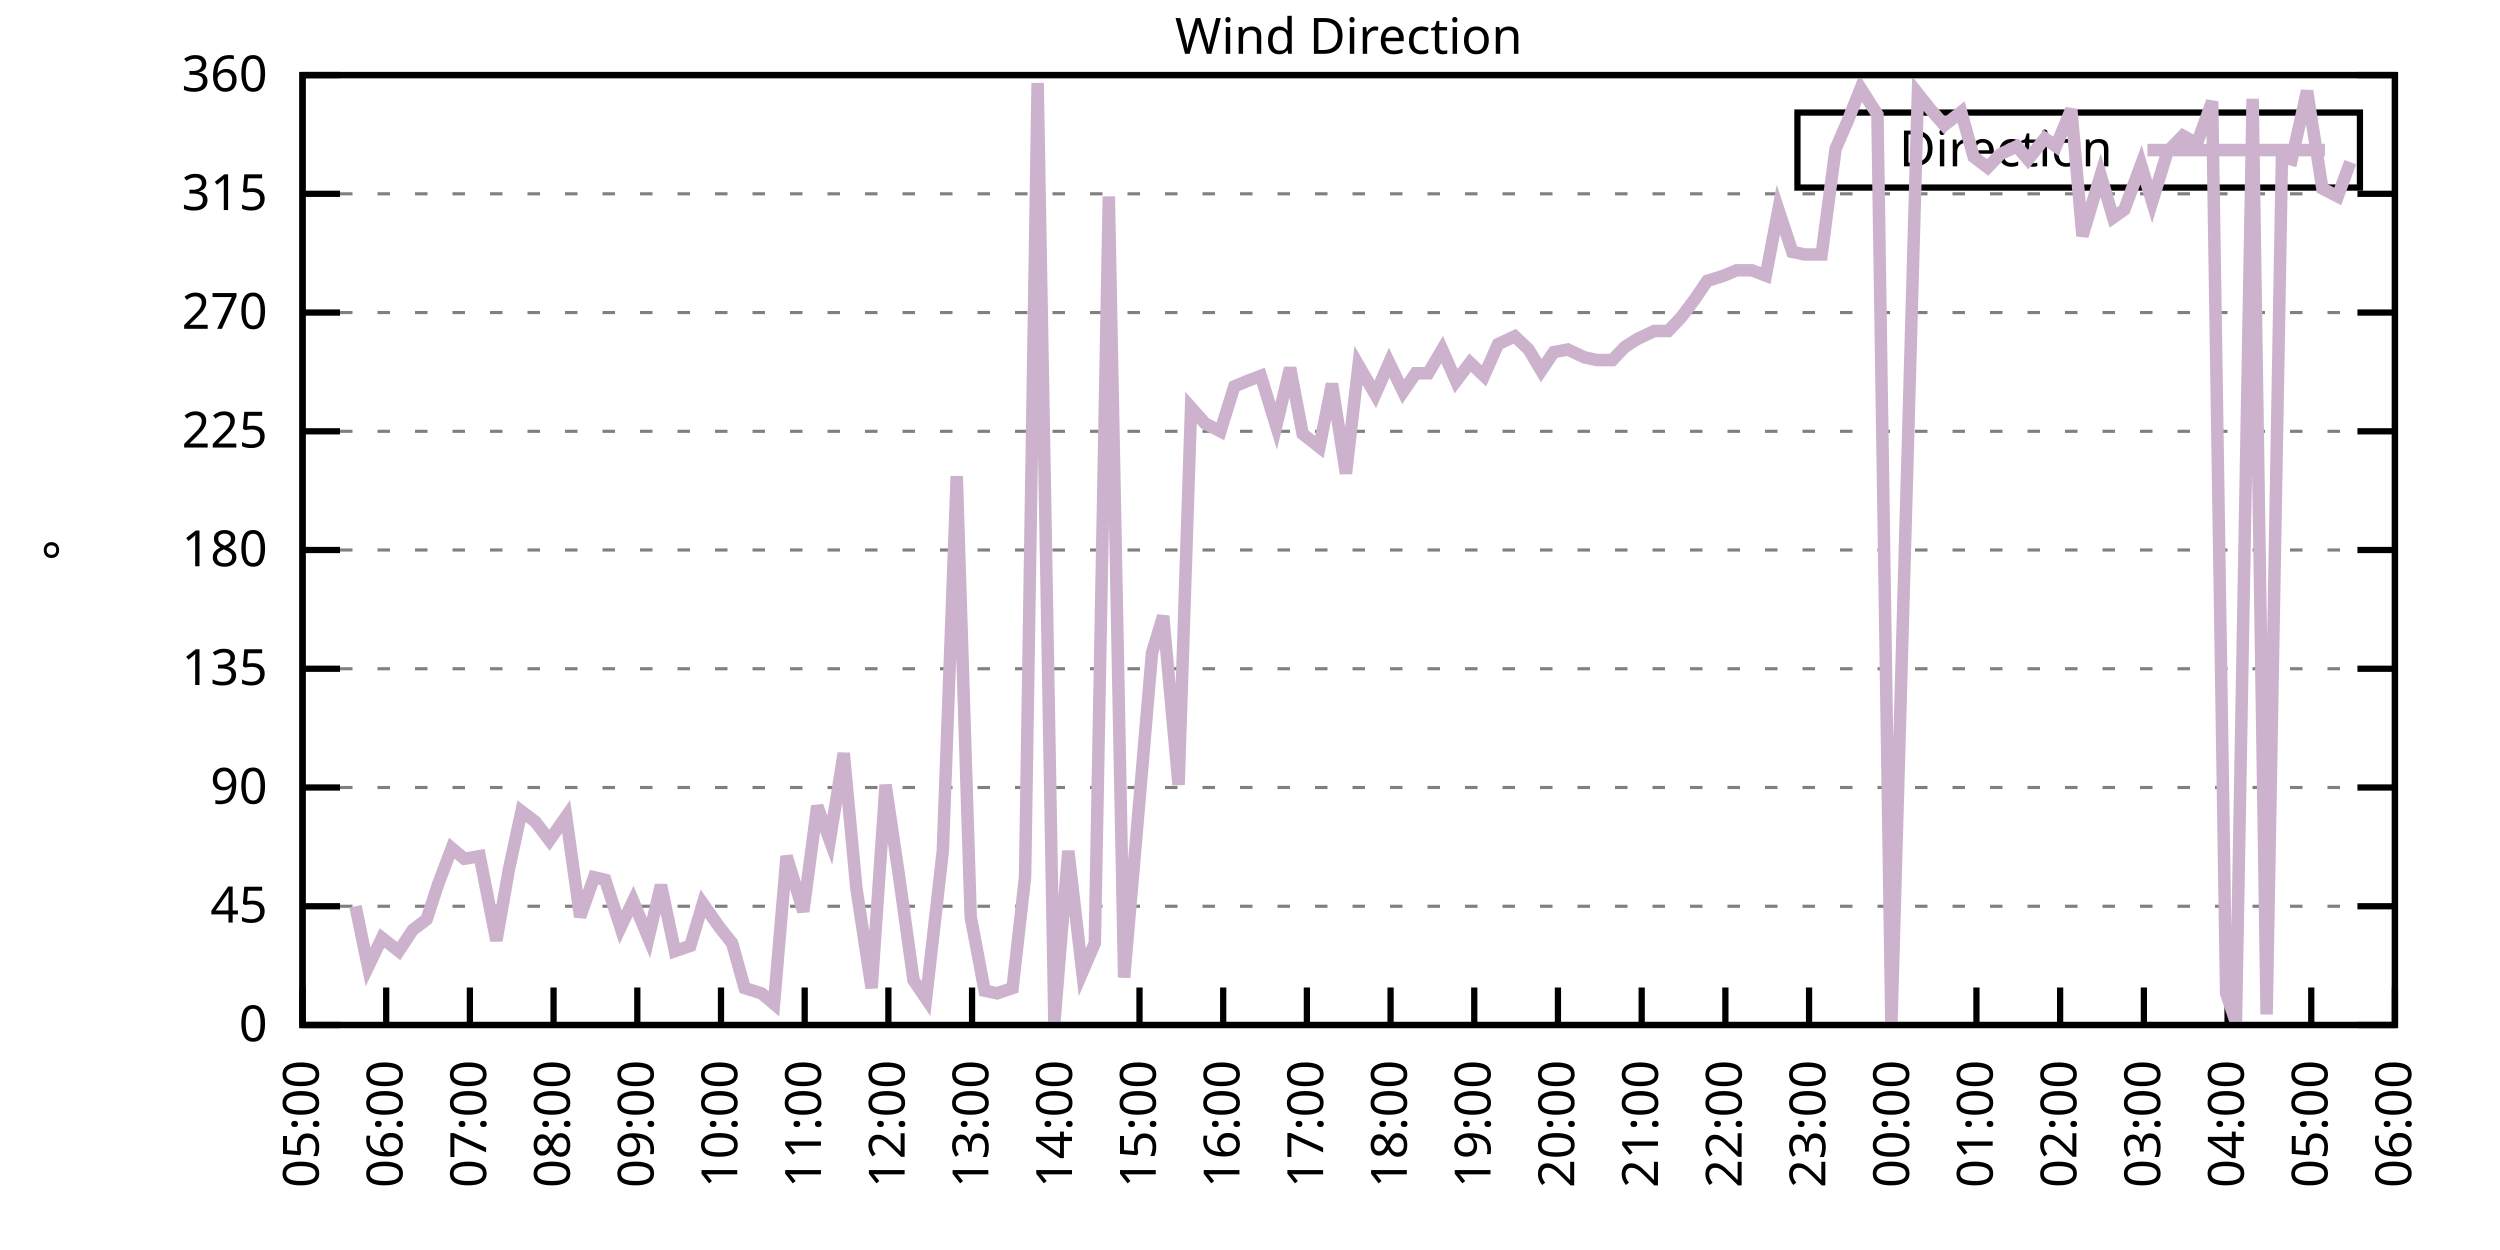
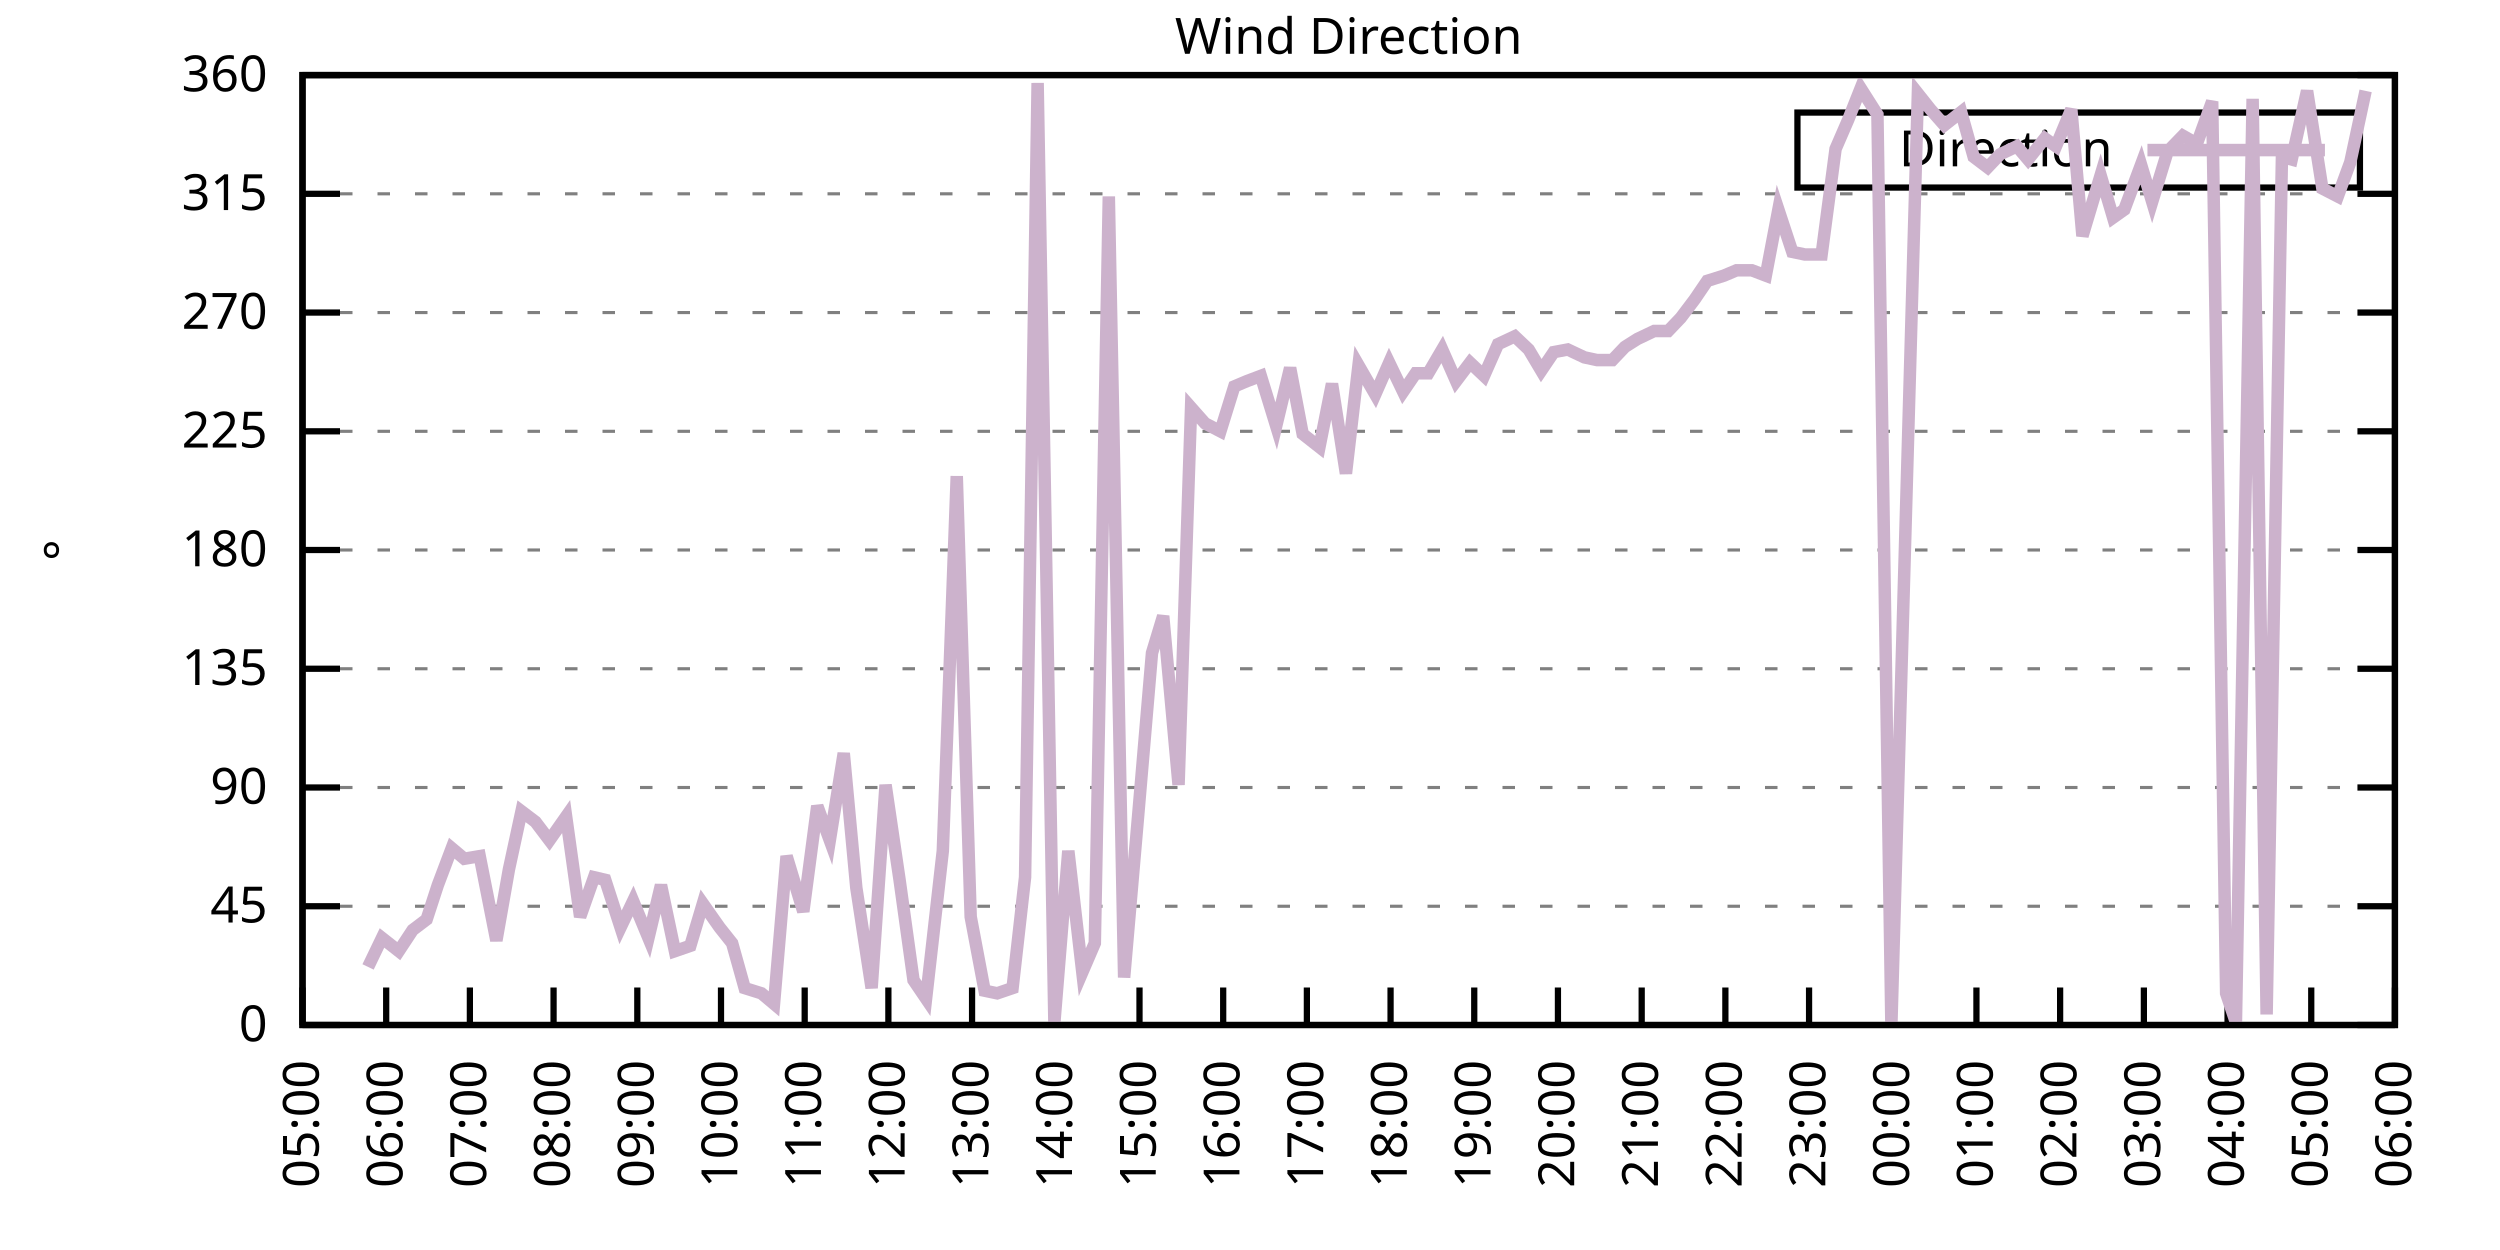
<svg xmlns="http://www.w3.org/2000/svg" xmlns:xlink="http://www.w3.org/1999/xlink" width="400" height="200" viewBox="0 0 400 200">
  <g id="gnuplot_canvas">
    <rect x="0" y="0" width="400" height="200" fill="none" />
    <defs>
      <circle id="gpDot" r="0.5" stroke-width="0.5" stroke="currentColor" />
      <path id="gpPt0" stroke-width="0.333" stroke="currentColor" d="M-1,0 h2 M0,-1 v2" />
      <path id="gpPt1" stroke-width="0.333" stroke="currentColor" d="M-1,-1 L1,1 M1,-1 L-1,1" />
      <path id="gpPt2" stroke-width="0.333" stroke="currentColor" d="M-1,0 L1,0 M0,-1 L0,1 M-1,-1 L1,1 M-1,1 L1,-1" />
      <rect id="gpPt3" stroke-width="0.333" stroke="currentColor" x="-1" y="-1" width="2" height="2" />
      <rect id="gpPt4" stroke-width="0.333" stroke="currentColor" fill="currentColor" x="-1" y="-1" width="2" height="2" />
      <circle id="gpPt5" stroke-width="0.333" stroke="currentColor" cx="0" cy="0" r="1" />
      <use xlink:href="#gpPt5" id="gpPt6" fill="currentColor" stroke="none" />
      <path id="gpPt7" stroke-width="0.333" stroke="currentColor" d="M0,-1.33 L-1.33,0.67 L1.33,0.67 z" />
      <use xlink:href="#gpPt7" id="gpPt8" fill="currentColor" stroke="none" />
      <use xlink:href="#gpPt7" id="gpPt9" stroke="currentColor" transform="rotate(180)" />
      <use xlink:href="#gpPt9" id="gpPt10" fill="currentColor" stroke="none" />
      <use xlink:href="#gpPt3" id="gpPt11" stroke="currentColor" transform="rotate(45)" />
      <use xlink:href="#gpPt11" id="gpPt12" fill="currentColor" stroke="none" />
      <path id="gpPt13" stroke-width="0.333" stroke="currentColor" d="M0,1.330 L1.265,0.411 L0.782,-1.067 L-0.782,-1.076 L-1.265,0.411 z" />
      <use xlink:href="#gpPt13" id="gpPt14" fill="currentColor" stroke="none" />
      <filter id="textbox" filterUnits="objectBoundingBox" x="0" y="0" height="1" width="1">
        <feFlood flood-color="white" flood-opacity="1" result="bgnd" />
        <feComposite in="SourceGraphic" in2="bgnd" operator="atop" />
      </filter>
      <filter id="greybox" filterUnits="objectBoundingBox" x="0" y="0" height="1" width="1">
        <feFlood flood-color="lightgrey" flood-opacity="1" result="grey" />
        <feComposite in="SourceGraphic" in2="grey" operator="atop" />
      </filter>
    </defs>
    <g fill="none" color="white" stroke="currentColor" stroke-width="1.00" stroke-linecap="butt" stroke-linejoin="miter">
</g>
    <g fill="none" color="black" stroke="currentColor" stroke-width="1.00" stroke-linecap="butt" stroke-linejoin="miter">
      <g stroke="none" shape-rendering="crispEdges">
        <polygon fill="rgb(255, 255, 255)" points="48.40,164.00 383.18,164.00 383.18,12.02 48.40,12.02 " />
      </g>
    </g>
    <g fill="none" color="black" stroke="currentColor" stroke-width="1.00" stroke-linecap="butt" stroke-linejoin="miter">
</g>
    <g fill="none" color="black" stroke="black" stroke-width="0.50" stroke-linecap="butt" stroke-linejoin="miter">
</g>
    <g fill="none" color="gray" stroke="currentColor" stroke-width="0.50" stroke-linecap="butt" stroke-linejoin="miter">
      <path stroke="gray" stroke-dasharray="2,4" class="gridline" d="M48.40,164.00 L383.19,164.00  " />
    </g>
    <g fill="none" color="gray" stroke="gray" stroke-width="1.00" stroke-linecap="butt" stroke-linejoin="miter">
</g>
    <g fill="none" color="black" stroke="currentColor" stroke-width="1.00" stroke-linecap="butt" stroke-linejoin="miter">
      <path stroke="black" d="M48.40,164.00 L54.40,164.00 M383.19,164.00 L377.19,164.00  " />
      <g transform="translate(42.80,166.60)" stroke="none" fill="black" font-family="Sans" font-size="8.00" text-anchor="end">
        <text>
          <tspan font-family="Sans"> 0</tspan>
        </text>
      </g>
    </g>
    <g fill="none" color="black" stroke="currentColor" stroke-width="1.00" stroke-linecap="butt" stroke-linejoin="miter">
</g>
    <g fill="none" color="black" stroke="black" stroke-width="0.50" stroke-linecap="butt" stroke-linejoin="miter">
</g>
    <g fill="none" color="gray" stroke="currentColor" stroke-width="0.50" stroke-linecap="butt" stroke-linejoin="miter">
      <path stroke="gray" stroke-dasharray="2,4" class="gridline" d="M48.40,145.00 L383.19,145.00  " />
    </g>
    <g fill="none" color="gray" stroke="gray" stroke-width="1.00" stroke-linecap="butt" stroke-linejoin="miter">
</g>
    <g fill="none" color="black" stroke="currentColor" stroke-width="1.00" stroke-linecap="butt" stroke-linejoin="miter">
      <path stroke="black" d="M48.40,145.00 L54.40,145.00 M383.19,145.00 L377.19,145.00  " />
      <g transform="translate(42.80,147.60)" stroke="none" fill="black" font-family="Sans" font-size="8.00" text-anchor="end">
        <text>
          <tspan font-family="Sans"> 45</tspan>
        </text>
      </g>
    </g>
    <g fill="none" color="black" stroke="currentColor" stroke-width="1.00" stroke-linecap="butt" stroke-linejoin="miter">
</g>
    <g fill="none" color="black" stroke="black" stroke-width="0.50" stroke-linecap="butt" stroke-linejoin="miter">
</g>
    <g fill="none" color="gray" stroke="currentColor" stroke-width="0.50" stroke-linecap="butt" stroke-linejoin="miter">
      <path stroke="gray" stroke-dasharray="2,4" class="gridline" d="M48.40,126.00 L383.19,126.00  " />
    </g>
    <g fill="none" color="gray" stroke="gray" stroke-width="1.00" stroke-linecap="butt" stroke-linejoin="miter">
</g>
    <g fill="none" color="black" stroke="currentColor" stroke-width="1.00" stroke-linecap="butt" stroke-linejoin="miter">
      <path stroke="black" d="M48.40,126.00 L54.40,126.00 M383.19,126.00 L377.19,126.00  " />
      <g transform="translate(42.80,128.60)" stroke="none" fill="black" font-family="Sans" font-size="8.00" text-anchor="end">
        <text>
          <tspan font-family="Sans"> 90</tspan>
        </text>
      </g>
    </g>
    <g fill="none" color="black" stroke="currentColor" stroke-width="1.00" stroke-linecap="butt" stroke-linejoin="miter">
</g>
    <g fill="none" color="black" stroke="black" stroke-width="0.50" stroke-linecap="butt" stroke-linejoin="miter">
</g>
    <g fill="none" color="gray" stroke="currentColor" stroke-width="0.50" stroke-linecap="butt" stroke-linejoin="miter">
      <path stroke="gray" stroke-dasharray="2,4" class="gridline" d="M48.40,107.00 L383.19,107.00  " />
    </g>
    <g fill="none" color="gray" stroke="gray" stroke-width="1.00" stroke-linecap="butt" stroke-linejoin="miter">
</g>
    <g fill="none" color="black" stroke="currentColor" stroke-width="1.00" stroke-linecap="butt" stroke-linejoin="miter">
      <path stroke="black" d="M48.40,107.00 L54.40,107.00 M383.19,107.00 L377.19,107.00  " />
      <g transform="translate(42.80,109.60)" stroke="none" fill="black" font-family="Sans" font-size="8.00" text-anchor="end">
        <text>
          <tspan font-family="Sans"> 135</tspan>
        </text>
      </g>
    </g>
    <g fill="none" color="black" stroke="currentColor" stroke-width="1.00" stroke-linecap="butt" stroke-linejoin="miter">
</g>
    <g fill="none" color="black" stroke="black" stroke-width="0.50" stroke-linecap="butt" stroke-linejoin="miter">
</g>
    <g fill="none" color="gray" stroke="currentColor" stroke-width="0.50" stroke-linecap="butt" stroke-linejoin="miter">
      <path stroke="gray" stroke-dasharray="2,4" class="gridline" d="M48.40,88.00 L383.19,88.00  " />
    </g>
    <g fill="none" color="gray" stroke="gray" stroke-width="1.00" stroke-linecap="butt" stroke-linejoin="miter">
</g>
    <g fill="none" color="black" stroke="currentColor" stroke-width="1.00" stroke-linecap="butt" stroke-linejoin="miter">
      <path stroke="black" d="M48.40,88.00 L54.40,88.00 M383.19,88.00 L377.19,88.00  " />
      <g transform="translate(42.80,90.60)" stroke="none" fill="black" font-family="Sans" font-size="8.00" text-anchor="end">
        <text>
          <tspan font-family="Sans"> 180</tspan>
        </text>
      </g>
    </g>
    <g fill="none" color="black" stroke="currentColor" stroke-width="1.00" stroke-linecap="butt" stroke-linejoin="miter">
</g>
    <g fill="none" color="black" stroke="black" stroke-width="0.50" stroke-linecap="butt" stroke-linejoin="miter">
</g>
    <g fill="none" color="gray" stroke="currentColor" stroke-width="0.50" stroke-linecap="butt" stroke-linejoin="miter">
      <path stroke="gray" stroke-dasharray="2,4" class="gridline" d="M48.40,69.01 L383.19,69.01  " />
    </g>
    <g fill="none" color="gray" stroke="gray" stroke-width="1.00" stroke-linecap="butt" stroke-linejoin="miter">
</g>
    <g fill="none" color="black" stroke="currentColor" stroke-width="1.00" stroke-linecap="butt" stroke-linejoin="miter">
      <path stroke="black" d="M48.40,69.01 L54.40,69.01 M383.19,69.01 L377.19,69.01  " />
      <g transform="translate(42.80,71.61)" stroke="none" fill="black" font-family="Sans" font-size="8.00" text-anchor="end">
        <text>
          <tspan font-family="Sans"> 225</tspan>
        </text>
      </g>
    </g>
    <g fill="none" color="black" stroke="currentColor" stroke-width="1.00" stroke-linecap="butt" stroke-linejoin="miter">
</g>
    <g fill="none" color="black" stroke="black" stroke-width="0.50" stroke-linecap="butt" stroke-linejoin="miter">
</g>
    <g fill="none" color="gray" stroke="currentColor" stroke-width="0.50" stroke-linecap="butt" stroke-linejoin="miter">
      <path stroke="gray" stroke-dasharray="2,4" class="gridline" d="M48.40,50.01 L383.19,50.01  " />
    </g>
    <g fill="none" color="gray" stroke="gray" stroke-width="1.00" stroke-linecap="butt" stroke-linejoin="miter">
</g>
    <g fill="none" color="black" stroke="currentColor" stroke-width="1.00" stroke-linecap="butt" stroke-linejoin="miter">
      <path stroke="black" d="M48.40,50.01 L54.40,50.01 M383.19,50.01 L377.19,50.01  " />
      <g transform="translate(42.80,52.61)" stroke="none" fill="black" font-family="Sans" font-size="8.00" text-anchor="end">
        <text>
          <tspan font-family="Sans"> 270</tspan>
        </text>
      </g>
    </g>
    <g fill="none" color="black" stroke="currentColor" stroke-width="1.00" stroke-linecap="butt" stroke-linejoin="miter">
</g>
    <g fill="none" color="black" stroke="black" stroke-width="0.50" stroke-linecap="butt" stroke-linejoin="miter">
</g>
    <g fill="none" color="gray" stroke="currentColor" stroke-width="0.50" stroke-linecap="butt" stroke-linejoin="miter">
      <path stroke="gray" stroke-dasharray="2,4" class="gridline" d="M48.40,31.01 L383.19,31.01  " />
    </g>
    <g fill="none" color="gray" stroke="gray" stroke-width="1.00" stroke-linecap="butt" stroke-linejoin="miter">
</g>
    <g fill="none" color="black" stroke="currentColor" stroke-width="1.00" stroke-linecap="butt" stroke-linejoin="miter">
      <path stroke="black" d="M48.40,31.01 L54.40,31.01 M383.19,31.01 L377.19,31.01  " />
      <g transform="translate(42.80,33.61)" stroke="none" fill="black" font-family="Sans" font-size="8.00" text-anchor="end">
        <text>
          <tspan font-family="Sans"> 315</tspan>
        </text>
      </g>
    </g>
    <g fill="none" color="black" stroke="currentColor" stroke-width="1.00" stroke-linecap="butt" stroke-linejoin="miter">
</g>
    <g fill="none" color="black" stroke="black" stroke-width="0.50" stroke-linecap="butt" stroke-linejoin="miter">
</g>
    <g fill="none" color="gray" stroke="currentColor" stroke-width="0.50" stroke-linecap="butt" stroke-linejoin="miter">
      <path stroke="gray" stroke-dasharray="2,4" class="gridline" d="M48.40,12.01 L383.19,12.01  " />
    </g>
    <g fill="none" color="gray" stroke="gray" stroke-width="1.00" stroke-linecap="butt" stroke-linejoin="miter">
</g>
    <g fill="none" color="black" stroke="currentColor" stroke-width="1.00" stroke-linecap="butt" stroke-linejoin="miter">
      <path stroke="black" d="M48.40,12.01 L54.40,12.01 M383.19,12.01 L377.19,12.01  " />
      <g transform="translate(42.80,14.61)" stroke="none" fill="black" font-family="Sans" font-size="8.00" text-anchor="end">
        <text>
          <tspan font-family="Sans"> 360</tspan>
        </text>
      </g>
    </g>
    <g fill="none" color="black" stroke="currentColor" stroke-width="1.00" stroke-linecap="butt" stroke-linejoin="miter">
      <path stroke="black" d="M48.40,164.00 L48.40,158.00  " />
      <g transform="translate(51.00,169.60) rotate(270.00)" stroke="none" fill="black" font-family="Sans" font-size="8.00" text-anchor="end">
        <text>
          <tspan font-family="Sans">05:00</tspan>
        </text>
      </g>
    </g>
    <g fill="none" color="black" stroke="currentColor" stroke-width="1.00" stroke-linecap="butt" stroke-linejoin="miter">
      <path stroke="black" d="M61.79,164.00 L61.79,158.00  " />
      <g transform="translate(64.39,169.60) rotate(270.00)" stroke="none" fill="black" font-family="Sans" font-size="8.00" text-anchor="end">
        <text>
          <tspan font-family="Sans">06:00</tspan>
        </text>
      </g>
    </g>
    <g fill="none" color="black" stroke="currentColor" stroke-width="1.00" stroke-linecap="butt" stroke-linejoin="miter">
      <path stroke="black" d="M75.18,164.00 L75.18,158.00  " />
      <g transform="translate(77.78,169.60) rotate(270.00)" stroke="none" fill="black" font-family="Sans" font-size="8.00" text-anchor="end">
        <text>
          <tspan font-family="Sans">07:00</tspan>
        </text>
      </g>
    </g>
    <g fill="none" color="black" stroke="currentColor" stroke-width="1.00" stroke-linecap="butt" stroke-linejoin="miter">
      <path stroke="black" d="M88.57,164.00 L88.57,158.00  " />
      <g transform="translate(91.17,169.60) rotate(270.00)" stroke="none" fill="black" font-family="Sans" font-size="8.00" text-anchor="end">
        <text>
          <tspan font-family="Sans">08:00</tspan>
        </text>
      </g>
    </g>
    <g fill="none" color="black" stroke="currentColor" stroke-width="1.00" stroke-linecap="butt" stroke-linejoin="miter">
      <path stroke="black" d="M101.97,164.00 L101.97,158.00  " />
      <g transform="translate(104.57,169.60) rotate(270.00)" stroke="none" fill="black" font-family="Sans" font-size="8.00" text-anchor="end">
        <text>
          <tspan font-family="Sans">09:00</tspan>
        </text>
      </g>
    </g>
    <g fill="none" color="black" stroke="currentColor" stroke-width="1.00" stroke-linecap="butt" stroke-linejoin="miter">
      <path stroke="black" d="M115.36,164.00 L115.36,158.00  " />
      <g transform="translate(117.96,169.60) rotate(270.00)" stroke="none" fill="black" font-family="Sans" font-size="8.00" text-anchor="end">
        <text>
          <tspan font-family="Sans">10:00</tspan>
        </text>
      </g>
    </g>
    <g fill="none" color="black" stroke="currentColor" stroke-width="1.00" stroke-linecap="butt" stroke-linejoin="miter">
      <path stroke="black" d="M128.75,164.00 L128.75,158.00  " />
      <g transform="translate(131.35,169.60) rotate(270.00)" stroke="none" fill="black" font-family="Sans" font-size="8.00" text-anchor="end">
        <text>
          <tspan font-family="Sans">11:00</tspan>
        </text>
      </g>
    </g>
    <g fill="none" color="black" stroke="currentColor" stroke-width="1.00" stroke-linecap="butt" stroke-linejoin="miter">
      <path stroke="black" d="M142.14,164.00 L142.14,158.00  " />
      <g transform="translate(144.74,169.60) rotate(270.00)" stroke="none" fill="black" font-family="Sans" font-size="8.00" text-anchor="end">
        <text>
          <tspan font-family="Sans">12:00</tspan>
        </text>
      </g>
    </g>
    <g fill="none" color="black" stroke="currentColor" stroke-width="1.00" stroke-linecap="butt" stroke-linejoin="miter">
      <path stroke="black" d="M155.53,164.00 L155.53,158.00  " />
      <g transform="translate(158.13,169.60) rotate(270.00)" stroke="none" fill="black" font-family="Sans" font-size="8.00" text-anchor="end">
        <text>
          <tspan font-family="Sans">13:00</tspan>
        </text>
      </g>
    </g>
    <g fill="none" color="black" stroke="currentColor" stroke-width="1.00" stroke-linecap="butt" stroke-linejoin="miter">
      <path stroke="black" d="M168.92,164.00 L168.92,158.00  " />
      <g transform="translate(171.52,169.60) rotate(270.00)" stroke="none" fill="black" font-family="Sans" font-size="8.00" text-anchor="end">
        <text>
          <tspan font-family="Sans">14:00</tspan>
        </text>
      </g>
    </g>
    <g fill="none" color="black" stroke="currentColor" stroke-width="1.00" stroke-linecap="butt" stroke-linejoin="miter">
      <path stroke="black" d="M182.32,164.00 L182.32,158.00  " />
      <g transform="translate(184.92,169.60) rotate(270.00)" stroke="none" fill="black" font-family="Sans" font-size="8.00" text-anchor="end">
        <text>
          <tspan font-family="Sans">15:00</tspan>
        </text>
      </g>
    </g>
    <g fill="none" color="black" stroke="currentColor" stroke-width="1.00" stroke-linecap="butt" stroke-linejoin="miter">
      <path stroke="black" d="M195.71,164.00 L195.71,158.00  " />
      <g transform="translate(198.31,169.60) rotate(270.00)" stroke="none" fill="black" font-family="Sans" font-size="8.00" text-anchor="end">
        <text>
          <tspan font-family="Sans">16:00</tspan>
        </text>
      </g>
    </g>
    <g fill="none" color="black" stroke="currentColor" stroke-width="1.00" stroke-linecap="butt" stroke-linejoin="miter">
      <path stroke="black" d="M209.10,164.00 L209.10,158.00  " />
      <g transform="translate(211.70,169.60) rotate(270.00)" stroke="none" fill="black" font-family="Sans" font-size="8.00" text-anchor="end">
        <text>
          <tspan font-family="Sans">17:00</tspan>
        </text>
      </g>
    </g>
    <g fill="none" color="black" stroke="currentColor" stroke-width="1.00" stroke-linecap="butt" stroke-linejoin="miter">
      <path stroke="black" d="M222.49,164.00 L222.49,158.00  " />
      <g transform="translate(225.09,169.60) rotate(270.00)" stroke="none" fill="black" font-family="Sans" font-size="8.00" text-anchor="end">
        <text>
          <tspan font-family="Sans">18:00</tspan>
        </text>
      </g>
    </g>
    <g fill="none" color="black" stroke="currentColor" stroke-width="1.00" stroke-linecap="butt" stroke-linejoin="miter">
      <path stroke="black" d="M235.88,164.00 L235.88,158.00  " />
      <g transform="translate(238.48,169.60) rotate(270.00)" stroke="none" fill="black" font-family="Sans" font-size="8.00" text-anchor="end">
        <text>
          <tspan font-family="Sans">19:00</tspan>
        </text>
      </g>
    </g>
    <g fill="none" color="black" stroke="currentColor" stroke-width="1.00" stroke-linecap="butt" stroke-linejoin="miter">
      <path stroke="black" d="M249.27,164.00 L249.27,158.00  " />
      <g transform="translate(251.87,169.60) rotate(270.00)" stroke="none" fill="black" font-family="Sans" font-size="8.00" text-anchor="end">
        <text>
          <tspan font-family="Sans">20:00</tspan>
        </text>
      </g>
    </g>
    <g fill="none" color="black" stroke="currentColor" stroke-width="1.00" stroke-linecap="butt" stroke-linejoin="miter">
      <path stroke="black" d="M262.67,164.00 L262.67,158.00  " />
      <g transform="translate(265.27,169.60) rotate(270.00)" stroke="none" fill="black" font-family="Sans" font-size="8.00" text-anchor="end">
        <text>
          <tspan font-family="Sans">21:00</tspan>
        </text>
      </g>
    </g>
    <g fill="none" color="black" stroke="currentColor" stroke-width="1.00" stroke-linecap="butt" stroke-linejoin="miter">
      <path stroke="black" d="M276.06,164.00 L276.06,158.00  " />
      <g transform="translate(278.66,169.60) rotate(270.00)" stroke="none" fill="black" font-family="Sans" font-size="8.00" text-anchor="end">
        <text>
          <tspan font-family="Sans">22:00</tspan>
        </text>
      </g>
    </g>
    <g fill="none" color="black" stroke="currentColor" stroke-width="1.00" stroke-linecap="butt" stroke-linejoin="miter">
      <path stroke="black" d="M289.45,164.00 L289.45,158.00  " />
      <g transform="translate(292.05,169.60) rotate(270.00)" stroke="none" fill="black" font-family="Sans" font-size="8.00" text-anchor="end">
        <text>
          <tspan font-family="Sans">23:00</tspan>
        </text>
      </g>
    </g>
    <g fill="none" color="black" stroke="currentColor" stroke-width="1.00" stroke-linecap="butt" stroke-linejoin="miter">
      <path stroke="black" d="M302.84,164.00 L302.84,158.00  " />
      <g transform="translate(305.44,169.60) rotate(270.00)" stroke="none" fill="black" font-family="Sans" font-size="8.00" text-anchor="end">
        <text>
          <tspan font-family="Sans">00:00</tspan>
        </text>
      </g>
    </g>
    <g fill="none" color="black" stroke="currentColor" stroke-width="1.00" stroke-linecap="butt" stroke-linejoin="miter">
      <path stroke="black" d="M316.23,164.00 L316.23,158.00  " />
      <g transform="translate(318.83,169.60) rotate(270.00)" stroke="none" fill="black" font-family="Sans" font-size="8.00" text-anchor="end">
        <text>
          <tspan font-family="Sans">01:00</tspan>
        </text>
      </g>
    </g>
    <g fill="none" color="black" stroke="currentColor" stroke-width="1.00" stroke-linecap="butt" stroke-linejoin="miter">
      <path stroke="black" d="M329.62,164.00 L329.62,158.00  " />
      <g transform="translate(332.22,169.60) rotate(270.00)" stroke="none" fill="black" font-family="Sans" font-size="8.00" text-anchor="end">
        <text>
          <tspan font-family="Sans">02:00</tspan>
        </text>
      </g>
    </g>
    <g fill="none" color="black" stroke="currentColor" stroke-width="1.00" stroke-linecap="butt" stroke-linejoin="miter">
      <path stroke="black" d="M343.02,164.00 L343.02,158.00  " />
      <g transform="translate(345.62,169.60) rotate(270.00)" stroke="none" fill="black" font-family="Sans" font-size="8.00" text-anchor="end">
        <text>
          <tspan font-family="Sans">03:00</tspan>
        </text>
      </g>
    </g>
    <g fill="none" color="black" stroke="currentColor" stroke-width="1.00" stroke-linecap="butt" stroke-linejoin="miter">
      <path stroke="black" d="M356.41,164.00 L356.41,158.00  " />
      <g transform="translate(359.01,169.60) rotate(270.00)" stroke="none" fill="black" font-family="Sans" font-size="8.00" text-anchor="end">
        <text>
          <tspan font-family="Sans">04:00</tspan>
        </text>
      </g>
    </g>
    <g fill="none" color="black" stroke="currentColor" stroke-width="1.00" stroke-linecap="butt" stroke-linejoin="miter">
      <path stroke="black" d="M369.80,164.00 L369.80,158.00  " />
      <g transform="translate(372.40,169.60) rotate(270.00)" stroke="none" fill="black" font-family="Sans" font-size="8.00" text-anchor="end">
        <text>
          <tspan font-family="Sans">05:00</tspan>
        </text>
      </g>
    </g>
    <g fill="none" color="black" stroke="currentColor" stroke-width="1.00" stroke-linecap="butt" stroke-linejoin="miter">
      <path stroke="black" d="M383.19,164.00 L383.19,158.00  " />
      <g transform="translate(385.79,169.60) rotate(270.00)" stroke="none" fill="black" font-family="Sans" font-size="8.00" text-anchor="end">
        <text>
          <tspan font-family="Sans">06:00</tspan>
        </text>
      </g>
    </g>
    <g fill="none" color="black" stroke="currentColor" stroke-width="1.00" stroke-linecap="butt" stroke-linejoin="miter">
</g>
    <g fill="none" color="black" stroke="currentColor" stroke-width="1.00" stroke-linecap="butt" stroke-linejoin="miter">
      <path stroke="black" d="M48.40,12.01 L48.40,164.00 L383.19,164.00 L383.19,12.01 L48.40,12.01 Z  " />
    </g>
    <g fill="none" color="black" stroke="currentColor" stroke-width="1.00" stroke-linecap="butt" stroke-linejoin="miter">
</g>
    <g fill="none" color="black" stroke="currentColor" stroke-width="1.00" stroke-linecap="butt" stroke-linejoin="miter">
      <path stroke="black" d="M287.59,30.01 L287.59,18.01 L377.59,18.01 L377.59,30.01 L287.59,30.01 Z  " />
    </g>
    <g id="Wind_direction_plot_1">
      <g fill="none" color="white" stroke="black" stroke-width="2.00" stroke-linecap="butt" stroke-linejoin="miter">
</g>
      <g fill="none" color="black" stroke="currentColor" stroke-width="2.00" stroke-linecap="butt" stroke-linejoin="miter">
        <g transform="translate(337.99,26.61)" stroke="none" fill="black" font-family="Sans" font-size="8.00" text-anchor="end">
          <text>
            <tspan font-family="Sans">Direction</tspan>
          </text>
        </g>
      </g>
      <g fill="none" color="black" stroke="currentColor" stroke-width="2.00" stroke-linecap="butt" stroke-linejoin="miter">
-         <path stroke="rgb(204, 178, 204)" d="M343.59,24.01 L371.99,24.01 M56.88,145.00 L58.89,154.71 L61.12,150.07 L63.80,152.18 L66.03,148.80 L68.26,147.11   L70.05,141.62 L72.28,135.71 L74.29,137.40 L76.75,136.98 L79.42,150.49 L81.43,139.09 L83.44,129.80 L85.67,131.49   L87.91,134.45 L90.58,130.65 L92.82,146.69 L95.05,140.36 L96.83,140.78 L99.29,148.38 L101.30,144.16 L103.75,150.07   L105.76,141.62 L107.99,152.18 L110.45,151.33 L112.46,144.58 L115.13,148.38 L117.14,150.91 L119.15,158.09 L121.83,158.93   L123.84,160.62 L125.85,136.98 L128.53,145.85 L130.76,128.96 L132.77,134.45 L135.00,120.51 L137.01,142.05 L139.46,158.09   L141.69,125.58 L143.93,140.78 L146.16,156.82 L148.17,159.78 L150.85,136.14 L153.08,76.18 L155.31,146.69 L157.54,158.51   L159.55,158.93 L162.01,158.09 L164.01,140.36 L166.02,13.28 L168.70,163.58 L170.93,136.14 L173.17,155.56 L175.17,150.91   L177.41,31.43 L179.86,156.40 L182.09,130.65 L184.32,104.47 L186.11,98.56 L188.57,125.58 L190.57,65.21 L192.81,67.74   L195.26,69.01 L197.49,61.83 L199.50,60.98 L201.73,60.14 L204.19,68.16 L206.42,58.87 L208.43,69.43 L211.11,71.54   L213.12,61.41 L215.35,75.76 L217.36,58.45 L220.04,63.10 L222.27,58.03 L224.50,62.67 L226.51,59.72 L228.52,59.72   L230.75,55.92 L232.98,60.98 L235.21,58.03 L237.44,60.14 L239.68,55.07 L242.36,53.81 L244.59,55.92 L246.60,59.30   L248.60,56.34 L250.84,55.92 L253.51,57.18 L255.52,57.61 L257.98,57.61 L259.99,55.50 L262.00,54.23 L264.67,52.96   L266.91,52.96 L268.92,50.85 L271.15,47.90 L273.16,44.94 L275.83,44.10 L277.84,43.25 L280.30,43.25 L282.53,44.10   L284.54,33.54 L286.77,40.30 L288.78,40.72 L291.46,40.72 L293.69,23.83 L295.70,19.19 L297.71,14.12 L300.39,18.34   L302.62,164.00 L306.86,14.97 L308.87,17.50 L311.10,20.03 L313.78,17.92 L315.79,25.10 L318.02,26.79 L320.03,24.68   L322.70,23.41 L324.49,25.52 L327.17,22.14 L328.95,23.41 L331.41,17.50 L333.19,37.76 L336.10,28.05 L338.10,34.81   L339.89,33.54 L342.57,26.36 L344.35,32.28 L346.81,24.25 L349.26,21.72 L351.50,22.99 L353.95,16.23 L356.18,158.93   L357.75,163.58 L360.42,15.81 L362.66,162.31 L365.11,25.10 L366.67,25.52 L369.13,14.54 L371.58,30.16 L374.04,31.43   L376.05,25.94  " />
+         <path stroke="rgb(204, 178, 204)" d="M343.59,24.01 L371.99,24.01 M58.89,154.71 L61.12,150.07 L63.80,152.18 L66.03,148.80 L68.26,147.11 L70.05,141.62   L72.28,135.71 L74.29,137.40 L76.75,136.98 L79.42,150.49 L81.43,139.09 L83.44,129.80 L85.67,131.49 L87.91,134.45   L90.58,130.65 L92.82,146.69 L95.05,140.36 L96.83,140.78 L99.29,148.38 L101.30,144.16 L103.75,150.07 L105.76,141.62   L107.99,152.18 L110.45,151.33 L112.46,144.58 L115.13,148.38 L117.14,150.91 L119.15,158.09 L121.83,158.93 L123.84,160.62   L125.85,136.98 L128.53,145.85 L130.76,128.96 L132.77,134.45 L135.00,120.51 L137.01,142.05 L139.46,158.09 L141.69,125.58   L143.93,140.78 L146.16,156.82 L148.17,159.78 L150.85,136.14 L153.08,76.18 L155.31,146.69 L157.54,158.51 L159.55,158.93   L162.01,158.09 L164.01,140.36 L166.02,13.28 L168.70,163.58 L170.93,136.14 L173.17,155.56 L175.17,150.91 L177.41,31.43   L179.86,156.40 L182.09,130.65 L184.32,104.47 L186.11,98.56 L188.57,125.58 L190.57,65.21 L192.81,67.74 L195.26,69.01   L197.49,61.83 L199.50,60.98 L201.73,60.14 L204.19,68.16 L206.42,58.87 L208.43,69.43 L211.11,71.54 L213.12,61.41   L215.35,75.76 L217.36,58.45 L220.04,63.10 L222.27,58.03 L224.50,62.67 L226.51,59.72 L228.52,59.72 L230.75,55.92   L232.98,60.98 L235.21,58.03 L237.44,60.14 L239.68,55.07 L242.36,53.81 L244.59,55.92 L246.60,59.30 L248.60,56.34   L250.84,55.92 L253.51,57.18 L255.52,57.61 L257.98,57.61 L259.99,55.50 L262.00,54.23 L264.67,52.96 L266.91,52.96   L268.92,50.85 L271.15,47.90 L273.16,44.94 L275.83,44.10 L277.84,43.25 L280.30,43.25 L282.53,44.10 L284.54,33.54   L286.77,40.30 L288.78,40.72 L291.46,40.72 L293.69,23.83 L295.70,19.19 L297.71,14.12 L300.39,18.34 L302.62,164.00   L306.86,14.97 L308.87,17.50 L311.10,20.03 L313.78,17.92 L315.79,25.10 L318.02,26.79 L320.03,24.68 L322.70,23.41   L324.49,25.52 L327.17,22.14 L328.95,23.41 L331.41,17.50 L333.19,37.76 L336.10,28.05 L338.10,34.81 L339.89,33.54   L342.57,26.36 L344.35,32.28 L346.81,24.25 L349.26,21.72 L351.50,22.99 L353.95,16.23 L356.18,158.93 L357.75,163.58   L360.42,15.81 L362.66,162.31 L365.11,25.10 L366.67,25.52 L369.13,14.54 L371.58,30.16 L374.04,31.43 L376.05,25.94   L378.50,14.54  " />
      </g>
    </g>
    <g fill="none" color="black" stroke="currentColor" stroke-width="2.00" stroke-linecap="butt" stroke-linejoin="miter">
</g>
    <g fill="none" color="black" stroke="black" stroke-width="1.00" stroke-linecap="butt" stroke-linejoin="miter">
</g>
    <g fill="none" color="black" stroke="currentColor" stroke-width="1.00" stroke-linecap="butt" stroke-linejoin="miter">
      <path stroke="black" d="M48.40,12.01 L48.40,164.00 L383.19,164.00 L383.19,12.01 L48.40,12.01 Z  " />
      <g transform="translate(12.80,88.01) rotate(270.00)" stroke="none" fill="black" font-family="Sans" font-size="8.00" text-anchor="middle">
        <text>
          <tspan font-family="Sans">°</tspan>
        </text>
      </g>
    </g>
    <g fill="none" color="black" stroke="currentColor" stroke-width="1.00" stroke-linecap="butt" stroke-linejoin="miter">
</g>
    <g fill="none" color="black" stroke="currentColor" stroke-width="1.00" stroke-linecap="butt" stroke-linejoin="miter">
      <g transform="translate(215.79,8.61)" stroke="none" fill="black" font-family="Sans" font-size="8.00" text-anchor="middle">
        <text>
          <tspan font-family="Sans">Wind Direction</tspan>
        </text>
      </g>
    </g>
    <g fill="none" color="black" stroke="currentColor" stroke-width="1.00" stroke-linecap="butt" stroke-linejoin="miter">
</g>
  </g>
</svg>
